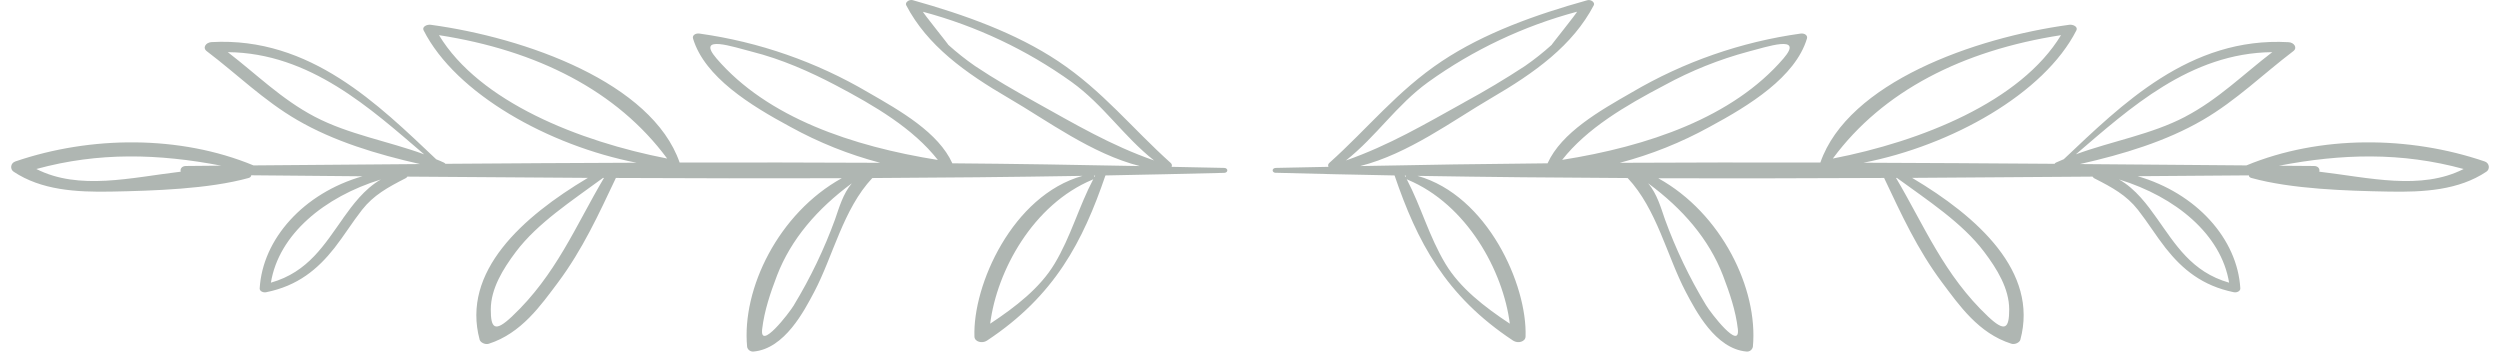
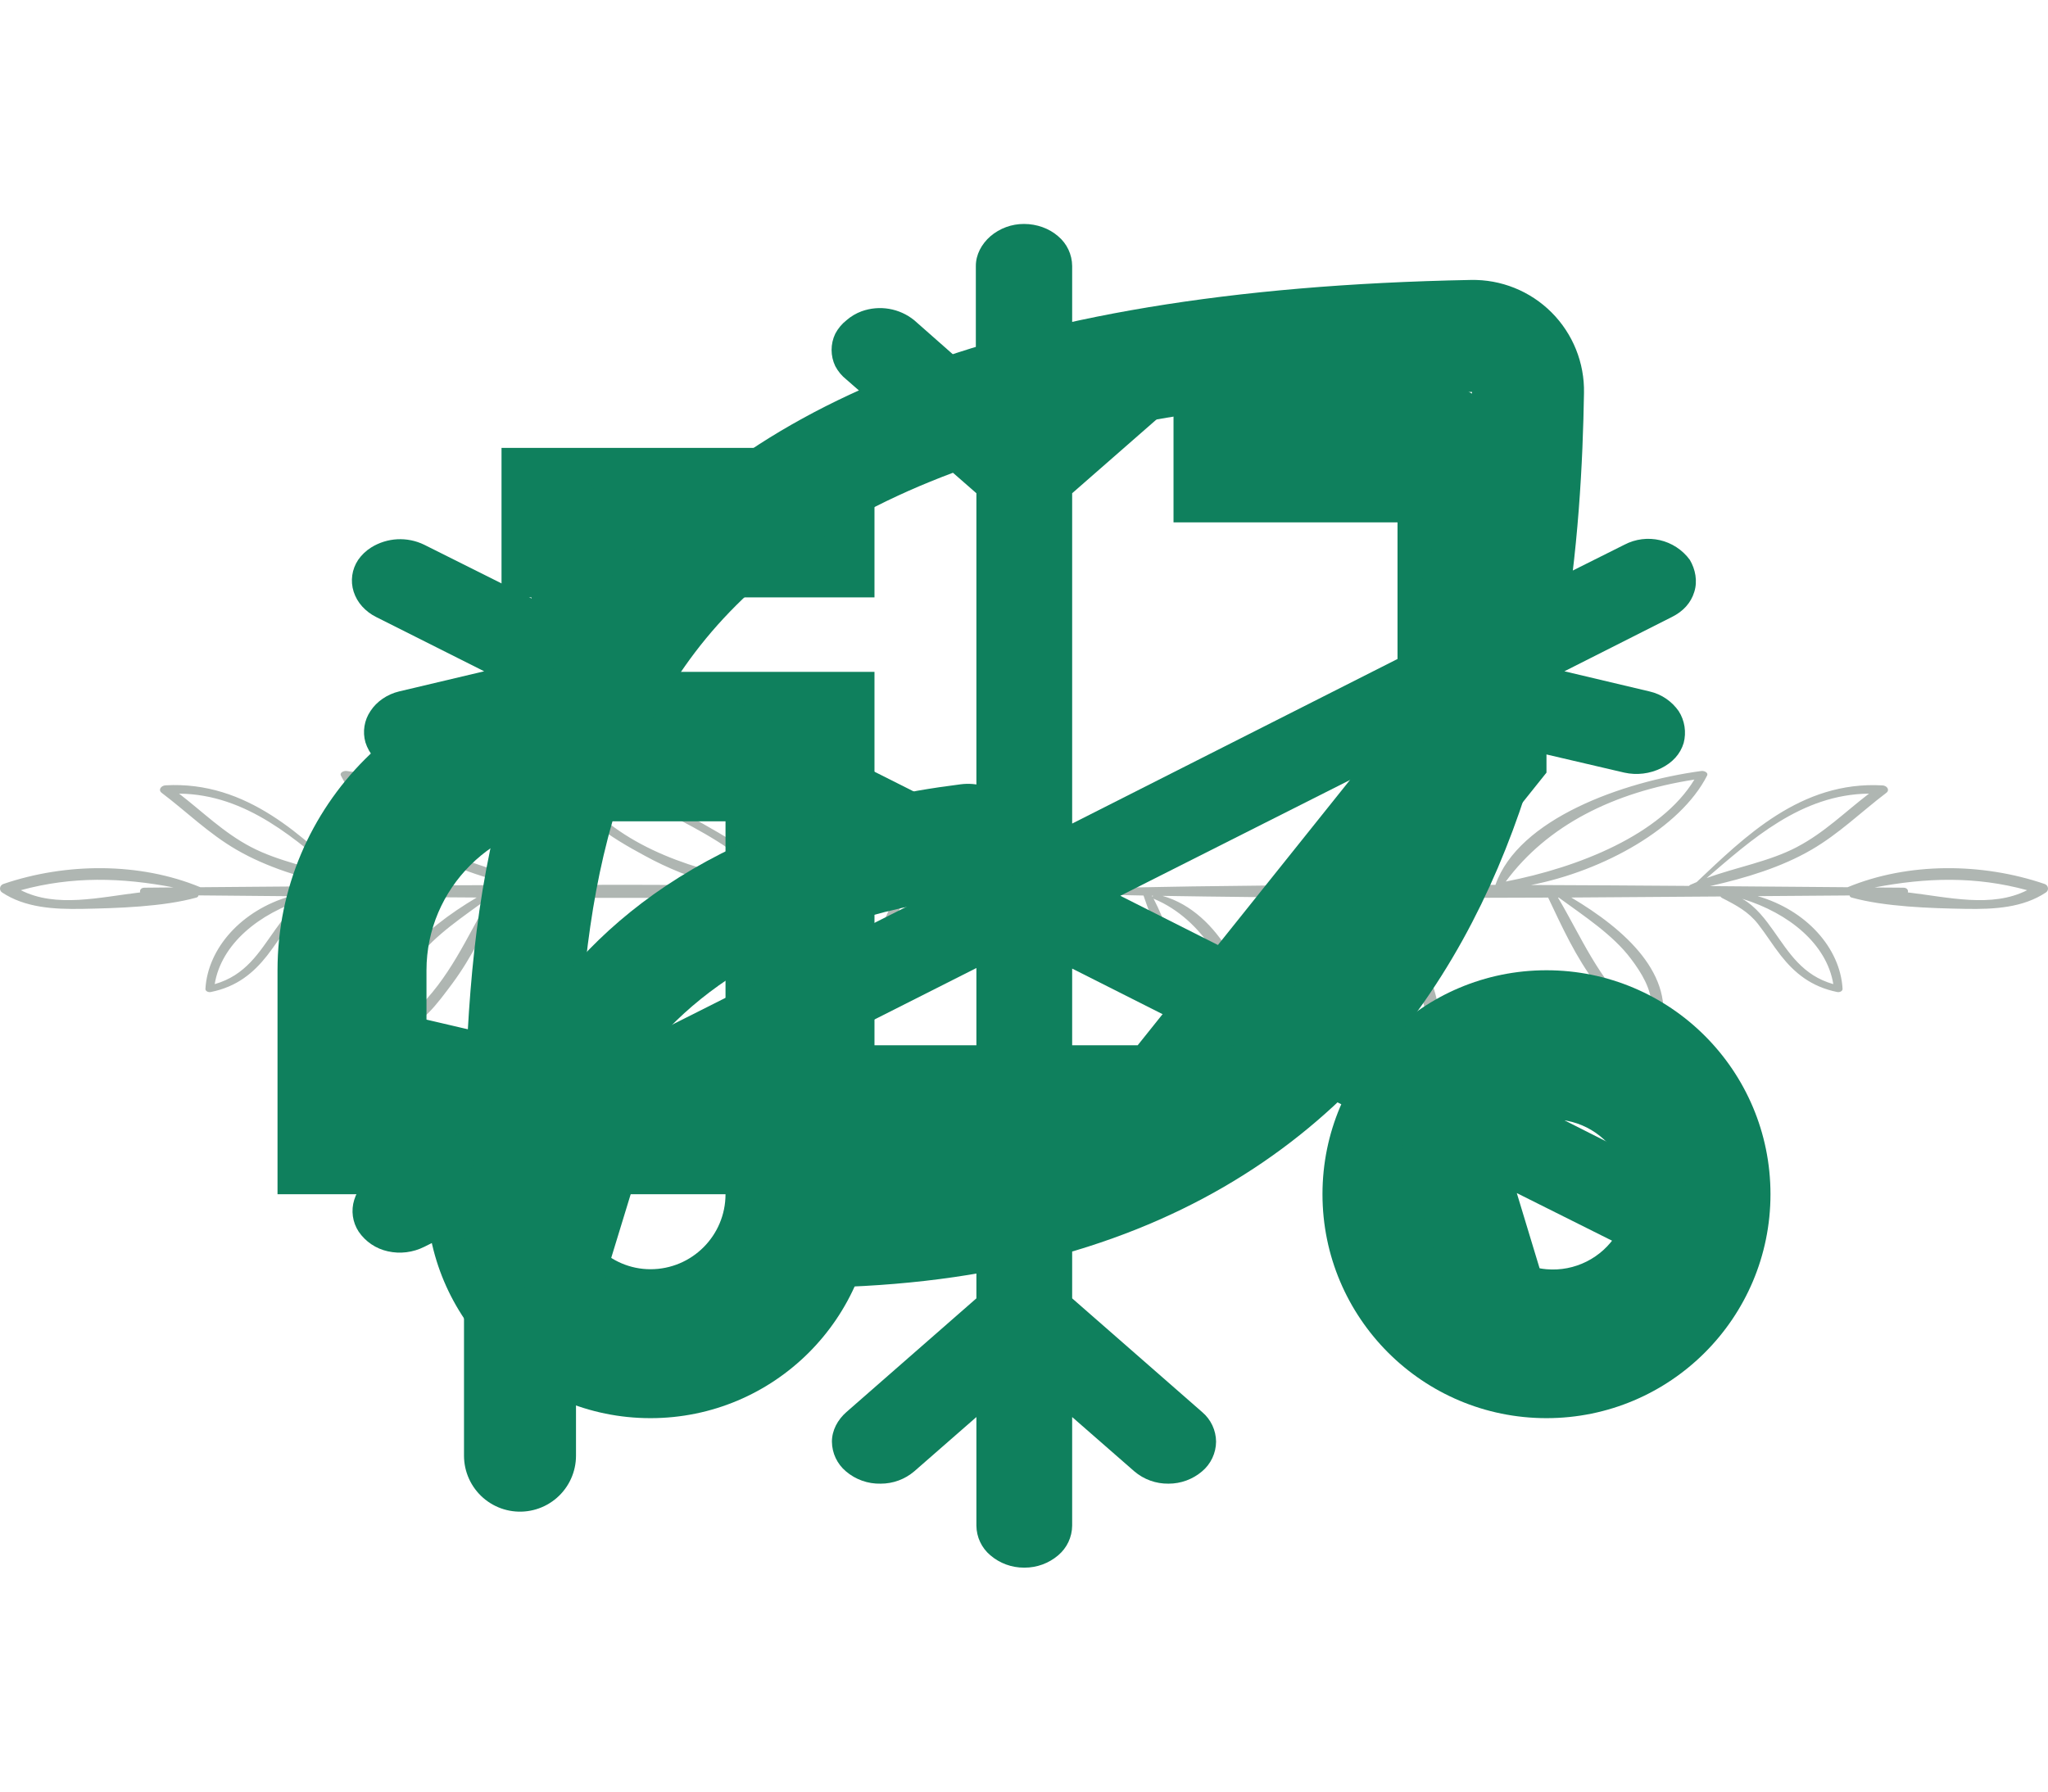
<svg xmlns="http://www.w3.org/2000/svg">
  <style>:root svg:not(:target){display:none}</style>
  <svg viewBox="0 0 296 42" fill="none" id="divider-leaves">
    <path d="M129.41 21.16a.3.3 0 0 0-.06-.17h.15l-.09.17Zm-12.45 17.51c.8-6.32 5.11-14.25 12.23-17.21l.09-.06c-1.75 3.32-2.67 6.86-4.64 10.13-1.72 2.86-4.62 5.12-7.68 7.14Zm-23.42-2.25c-.62 1.03-4.13 5.53-3.82 2.89.26-2.19.98-4.32 1.78-6.41 1.67-4.32 4.79-7.95 8.93-11-1.06 1.26-1.52 2.92-2 4.3a58.01 58.01 0 0 1-4.9 10.22Zm-9.26-29.42c-2.56-2.97 2.06-1.37 4.2-.83 3.55.89 6.93 2.39 10 4 4.71 2.48 9.26 5.16 12.23 8.94-10.24-1.63-20.36-5.06-26.43-12.11Zm30.86.88a31.93 31.93 0 0 1-3.2-2.54c.22.2-3.16-3.98-3-3.93a54.74 54.74 0 0 1 17.76 8.39c3.81 2.75 6.21 6.51 9.84 9.37-5.17-1.8-9.49-4.37-14.12-6.94-2.5-1.39-4.95-2.79-7.28-4.35Zm-55.32 29.94c-2.02 1.9-2.53 1.45-2.52-.87.01-2.46 1.44-4.8 3-6.87 2.6-3.45 6.72-6.11 10.4-8.82h.12c-3.39 5.73-5.73 11.6-11 16.56Zm-20.14-11.77c-2.23 3.12-4.17 6.45-8.65 7.72.94-5.77 6.38-10.25 13.14-12.33-1.98 1.13-3.4 3.08-4.5 4.61Zm-36.67-5.86c7.46-2.04 14.59-1.83 22.08-.4l-4.22.04c-.51.01-.71.38-.61.68-5.93.7-12.13 2.28-17.25-.32Zm22.87-13.96c9.82.09 17.07 6.75 23.46 12.21-4.29-1.58-9.02-2.37-13.08-4.5-3.95-2.07-6.98-5.1-10.38-7.71Zm25.23-2.03c11.76 1.82 21.3 6.67 27.26 14.74-10.52-2.04-22.43-6.77-27.26-14.74Zm93.82 15.86-6.3-.13c.07-.14.06-.32-.11-.47-4.56-4.08-8.12-8.61-13.44-12.15-5.05-3.36-11.17-5.55-17.37-7.29-.43-.12-.96.27-.78.61 2.51 4.8 7 8.04 12.25 11.1 4.6 2.67 9.9 6.65 15.66 8.11-7.46-.15-14.93-.27-22.4-.33-1.66-3.67-6.17-6.25-10.05-8.47a54.55 54.55 0 0 0-20.17-7.03c-.47-.06-.87.21-.76.59 1.38 4.61 6.88 8 11.64 10.56a46.88 46.88 0 0 0 10.73 4.29c-8-.04-15.98-.05-23.97-.03-3.31-9.54-18.39-14.92-29.74-16.46-.46-.06-1.06.24-.85.66 3.85 7.58 14.94 13.77 25.44 15.82-7.6.03-15.22.07-22.83.13a.46.46 0 0 0-.17-.14c-.3-.15-.62-.27-.93-.4-6.86-6.47-15.02-14.66-26.85-14-.67.04-1.1.67-.57 1.08 3.6 2.72 6.8 5.9 10.84 8.24 4.34 2.52 9.46 4.08 14.65 5.25l-19.9.16c-8.77-3.63-19.44-3.55-28.46-.47-.57.2-.65.91-.2 1.22 3.31 2.2 7.44 2.46 11.65 2.38 5.06-.1 11.64-.3 16.44-1.63.19-.05.29-.18.3-.32l13.28.12c-7.03 2.02-11.93 7.5-12.27 13.4-.02.31.4.53.78.45 3.77-.76 6.15-2.75 8.14-5.27 1.17-1.49 2.13-3.07 3.3-4.56 1.39-1.77 3.07-2.69 5.22-3.79.1-.05.17-.12.2-.19l21.57.15c-7.82 4.65-15.13 11.2-12.93 19.34.1.33.66.61 1.08.48 3.91-1.25 6.23-4.6 8.26-7.3 2.98-4 4.88-8.18 6.92-12.48v-.03c9 .04 18 .06 27 .03-7.56 4.18-11.95 13.2-11.31 20.11.02.3.33.63.76.6 3.73-.33 6.07-4.88 7.26-7.13 2.25-4.26 3.46-9.9 6.94-13.6 8.37-.04 16.74-.12 25.11-.26-8.36 2.34-13.13 13.04-12.91 19.2.02.63.92.86 1.5.48 8.1-5.36 11.45-11.84 14.15-19.73 4.74-.09 9.47-.19 14.2-.31.48-.02.48-.57 0-.59Zm21.57.93h.15a.3.3 0 0 0-.06.17l-.1-.17Zm4.86 10.54c-1.97-3.27-2.9-6.81-4.64-10.13l.1.06c7.1 2.96 11.42 10.9 12.22 17.21-3.06-2.02-5.96-4.28-7.68-7.14Zm26.21-5.33c-.48-1.38-.94-3.04-2-4.3 4.14 3.05 7.26 6.68 8.93 11 .8 2.09 1.53 4.23 1.78 6.4.3 2.65-3.2-1.84-3.82-2.88a58.12 58.12 0 0 1-4.89-10.22Zm-12.28-7.1c2.97-3.77 7.52-6.45 12.23-8.92a45.5 45.5 0 0 1 10-4.01c2.14-.54 6.76-2.14 4.2.83-6.07 7.05-16.19 10.48-26.43 12.1Zm-11.7-6.87c-4.64 2.57-8.96 5.13-14.13 6.94 3.63-2.86 6.03-6.62 9.84-9.37a54.74 54.74 0 0 1 17.76-8.4c.16-.04-3.22 4.14-3 3.94a31.47 31.47 0 0 1-3.2 2.54 101.5 101.5 0 0 1-7.28 4.35Zm51.59 9.03h.11c3.7 2.7 7.81 5.37 10.41 8.82 1.56 2.06 2.99 4.4 3 6.87 0 2.32-.5 2.77-2.52.87-5.27-4.97-7.61-10.83-11-16.56Zm26.65.18c6.76 2.08 12.2 6.56 13.14 12.33-4.48-1.27-6.43-4.6-8.65-7.72-1.09-1.53-2.5-3.48-4.5-4.61Zm23.91-.93c.1-.3-.1-.67-.61-.68l-4.22-.03c7.5-1.44 14.62-1.65 22.08.39-5.12 2.6-11.32 1.02-17.25.32Zm-16-6.57c-4.06 2.13-8.8 2.92-13.08 4.5 6.39-5.46 13.64-12.12 23.47-12.21-3.41 2.6-6.44 5.64-10.4 7.71Zm-42.11 5c5.96-8.07 15.5-12.92 27.26-14.74-4.83 7.97-16.74 12.7-27.26 14.74Zm-66.56 1.7c4.73.13 9.46.23 14.2.32 2.7 7.9 6.05 14.37 14.16 19.73.57.38 1.47.15 1.49-.48.22-6.16-4.55-16.86-12.91-19.2 8.37.14 16.74.22 25.11.26 3.48 3.7 4.7 9.34 6.94 13.6 1.19 2.25 3.53 6.8 7.26 7.13a.7.7 0 0 0 .76-.6c.64-6.9-3.75-15.93-11.3-20.1 9 .02 18 0 26.99-.04v.03c2.04 4.3 3.94 8.49 6.92 12.47 2.03 2.7 4.34 6.06 8.26 7.3.43.14.99-.14 1.08-.47 2.2-8.13-5.11-14.7-12.93-19.34a7594 7594 0 0 0 21.56-.15c.04.07.1.14.2.2 2.16 1.1 3.84 2.01 5.23 3.78 1.17 1.49 2.13 3.07 3.3 4.56 1.99 2.52 4.37 4.5 8.14 5.27.37.08.8-.14.78-.46-.34-5.9-5.24-11.37-12.27-13.4l13.29-.1c0 .13.1.26.3.31 4.79 1.33 11.37 1.54 16.43 1.63 4.2.08 8.34-.17 11.65-2.38.45-.3.37-1.03-.2-1.22-9.02-3.08-19.68-3.16-28.47.47l-19.89-.16c5.2-1.17 10.31-2.73 14.65-5.25 4.03-2.34 7.25-5.52 10.84-8.24.53-.4.1-1.04-.57-1.07-11.83-.67-19.99 7.52-26.85 13.98-.31.14-.63.26-.93.4a.45.45 0 0 0-.17.15c-7.61-.06-15.22-.1-22.83-.13 10.5-2.05 21.59-8.24 25.44-15.82.21-.42-.4-.72-.85-.66-11.36 1.54-26.43 6.92-29.74 16.46-7.99-.02-15.98-.01-23.97.03a46.86 46.86 0 0 0 10.73-4.29c4.76-2.56 10.25-5.95 11.64-10.56.11-.38-.3-.65-.75-.59a54.55 54.55 0 0 0-20.18 7.03c-3.88 2.22-8.4 4.8-10.06 8.47a1945 1945 0 0 0-22.39.33c5.76-1.46 11.07-5.44 15.66-8.12 5.24-3.05 9.74-6.3 12.25-11.09.18-.34-.35-.73-.78-.6-6.2 1.73-12.32 3.92-17.37 7.28-5.32 3.54-8.88 8.07-13.44 12.15-.17.15-.18.33-.1.47l-6.3.13c-.5.02-.5.57 0 .59Z" fill="#8E9892" fill-opacity=".7" />
  </svg>
+   <svg viewBox="0 0 32 32" fill="none" id="hero-delivery">
+     <path d="M25.33 9.33c0-1.46-1.2-2.66-2.66-2.66h-4v2.66h4v3.54l-4.64 5.8h-4.7v-6.67h-5.33a5.33 5.33 0 0 0-5.33 5.33v4h2.66a4 4 0 1 0 8 0h5.98l6.02-7.53v-4.47Zm-20 9.34v-1.34c0-1.46 1.2-2.66 2.67-2.66h2.67v4h-5.34Zm4 4c-.73 0-1.33-.6-1.33-1.34h2.67c0 .74-.6 1.34-1.34 1.34Z" fill="#0F805D" />
+     <path d="M6.67 8h6.66v2.67h-6.66v-2.67Zm18.66 9.33a4 4 0 1 0 0 8 4 4 0 0 0 0-8Zm0 5.34a1.34 1.34 0 0 1 0-2.67 1.34 1.34 0 1 1 0 2.67Z" fill="#0F805D" />
+   </svg>
+   <svg viewBox="0 0 32 32" fill="none" id="hero-ice">
+     <path d="M16 28a.92.92 0 0 1-.6-.22.7.7 0 0 1-.25-.53v-1.94l-1.11.97a.92.92 0 0 1-.6.22.92.92 0 0 1-.62-.22.7.7 0 0 1-.25-.53c0-.2.1-.39.26-.53l2.32-2.03v-5.9l-5.84 2.95-.85 2.78c-.06.2-.2.35-.4.45-.2.1-.43.13-.65.08a.85.85 0 0 1-.52-.35.67.67 0 0 1-.08-.57l.4-1.32-1.92.96c-.2.1-.43.13-.65.08a.85.85 0 0 1-.52-.35.67.67 0 0 1-.08-.57c.06-.2.2-.35.4-.45l1.92-.97-1.52-.36a.91.91 0 0 1-.3-.13.8.8 0 0 1-.22-.22.66.66 0 0 1-.08-.57c.02-.1.07-.18.14-.26a.83.83 0 0 1 .25-.2.94.94 0 0 1 .65-.07l3.17.74 5.84-2.94-5.83-2.94-3.18.74a.97.97 0 0 1-.64-.08.77.77 0 0 1-.4-.46.67.67 0 0 1 .09-.56c.11-.17.3-.3.51-.35l1.52-.36-1.93-.97a.84.84 0 0 1-.25-.19.72.72 0 0 1-.15-.26.66.66 0 0 1 .08-.57.8.8 0 0 1 .23-.22.98.98 0 0 1 .95-.05l1.92.96-.4-1.32a.66.66 0 0 1 .07-.58.79.79 0 0 1 .23-.22.98.98 0 0 1 .96-.05c.1.05.18.12.25.2a.6.6 0 0 1 .14.26l.85 2.78 5.84 2.94v-5.89l-2.32-2.03a.75.75 0 0 1-.2-.24.67.67 0 0 1 0-.58.76.76 0 0 1 .2-.24.87.87 0 0 1 .27-.16.97.97 0 0 1 .94.16l1.1.97v-1.94c0-.2.1-.39.26-.53a.92.92 0 0 1 .6-.22c.23 0 .45.08.61.22a.7.7 0 0 1 .25.53v1.94l1.11-.97a.92.92 0 0 1 .6-.22c.24 0 .45.08.62.22a.7.7 0 0 1 .25.53c0 .2-.1.39-.26.53l-2.32 2.03v5.9l5.83-2.95.85-2.78c.06-.2.2-.35.4-.45a1 1 0 0 1 .66-.08c.22.05.4.18.52.35.11.17.14.38.08.57l-.4 1.32 1.92-.96a.92.92 0 0 1 1.17.27c.1.17.14.38.08.57-.06.2-.2.35-.4.45l-1.92.97 1.52.36c.22.05.4.18.52.35.11.17.14.38.09.57-.06.2-.2.35-.4.45a1 1 0 0 1-.66.08l-3.17-.74-5.83 2.94 5.83 2.94 3.17-.74a.97.97 0 0 1 .65.08c.2.1.35.26.4.45.06.2.03.4-.08.57-.12.17-.3.3-.52.35l-1.52.36 1.92.97c.2.1.34.26.4.45.06.2.03.4-.09.57-.11.17-.3.3-.51.35a.97.97 0 0 1-.65-.08l-1.92-.96.4 1.32a.66.66 0 0 1-.08.58.79.79 0 0 1-.22.22.98.98 0 0 1-.96.05.83.83 0 0 1-.25-.2.71.71 0 0 1-.15-.26l-.85-2.78-5.83-2.94v5.89l2.32 2.03a.7.7 0 0 1 .25.53.7.7 0 0 1-.25.53.92.92 0 0 1-.6.22.92.92 0 0 1-.61-.22l-1.11-.97v1.94a.7.7 0 0 1-.25.53.92.92 0 0 1-.6.22Z" fill="#0F805D" />
+   </svg>
+   <svg viewBox="0 0 32 32" fill="none" id="hero-leaf">
+     <path d="M12 22c11.96 0 12.92-10.17 13-15a.98.98 0 0 0-1-1c-17 .32-17 8.55-17 16v4" stroke="#0F805D" stroke-width="2" stroke-linecap="round" stroke-linejoin="round" />
+     <path d="M7 22s0-6 8-7" stroke="#0F805D" stroke-width="2" stroke-linecap="round" stroke-linejoin="round" />
+   </svg>
</svg>
